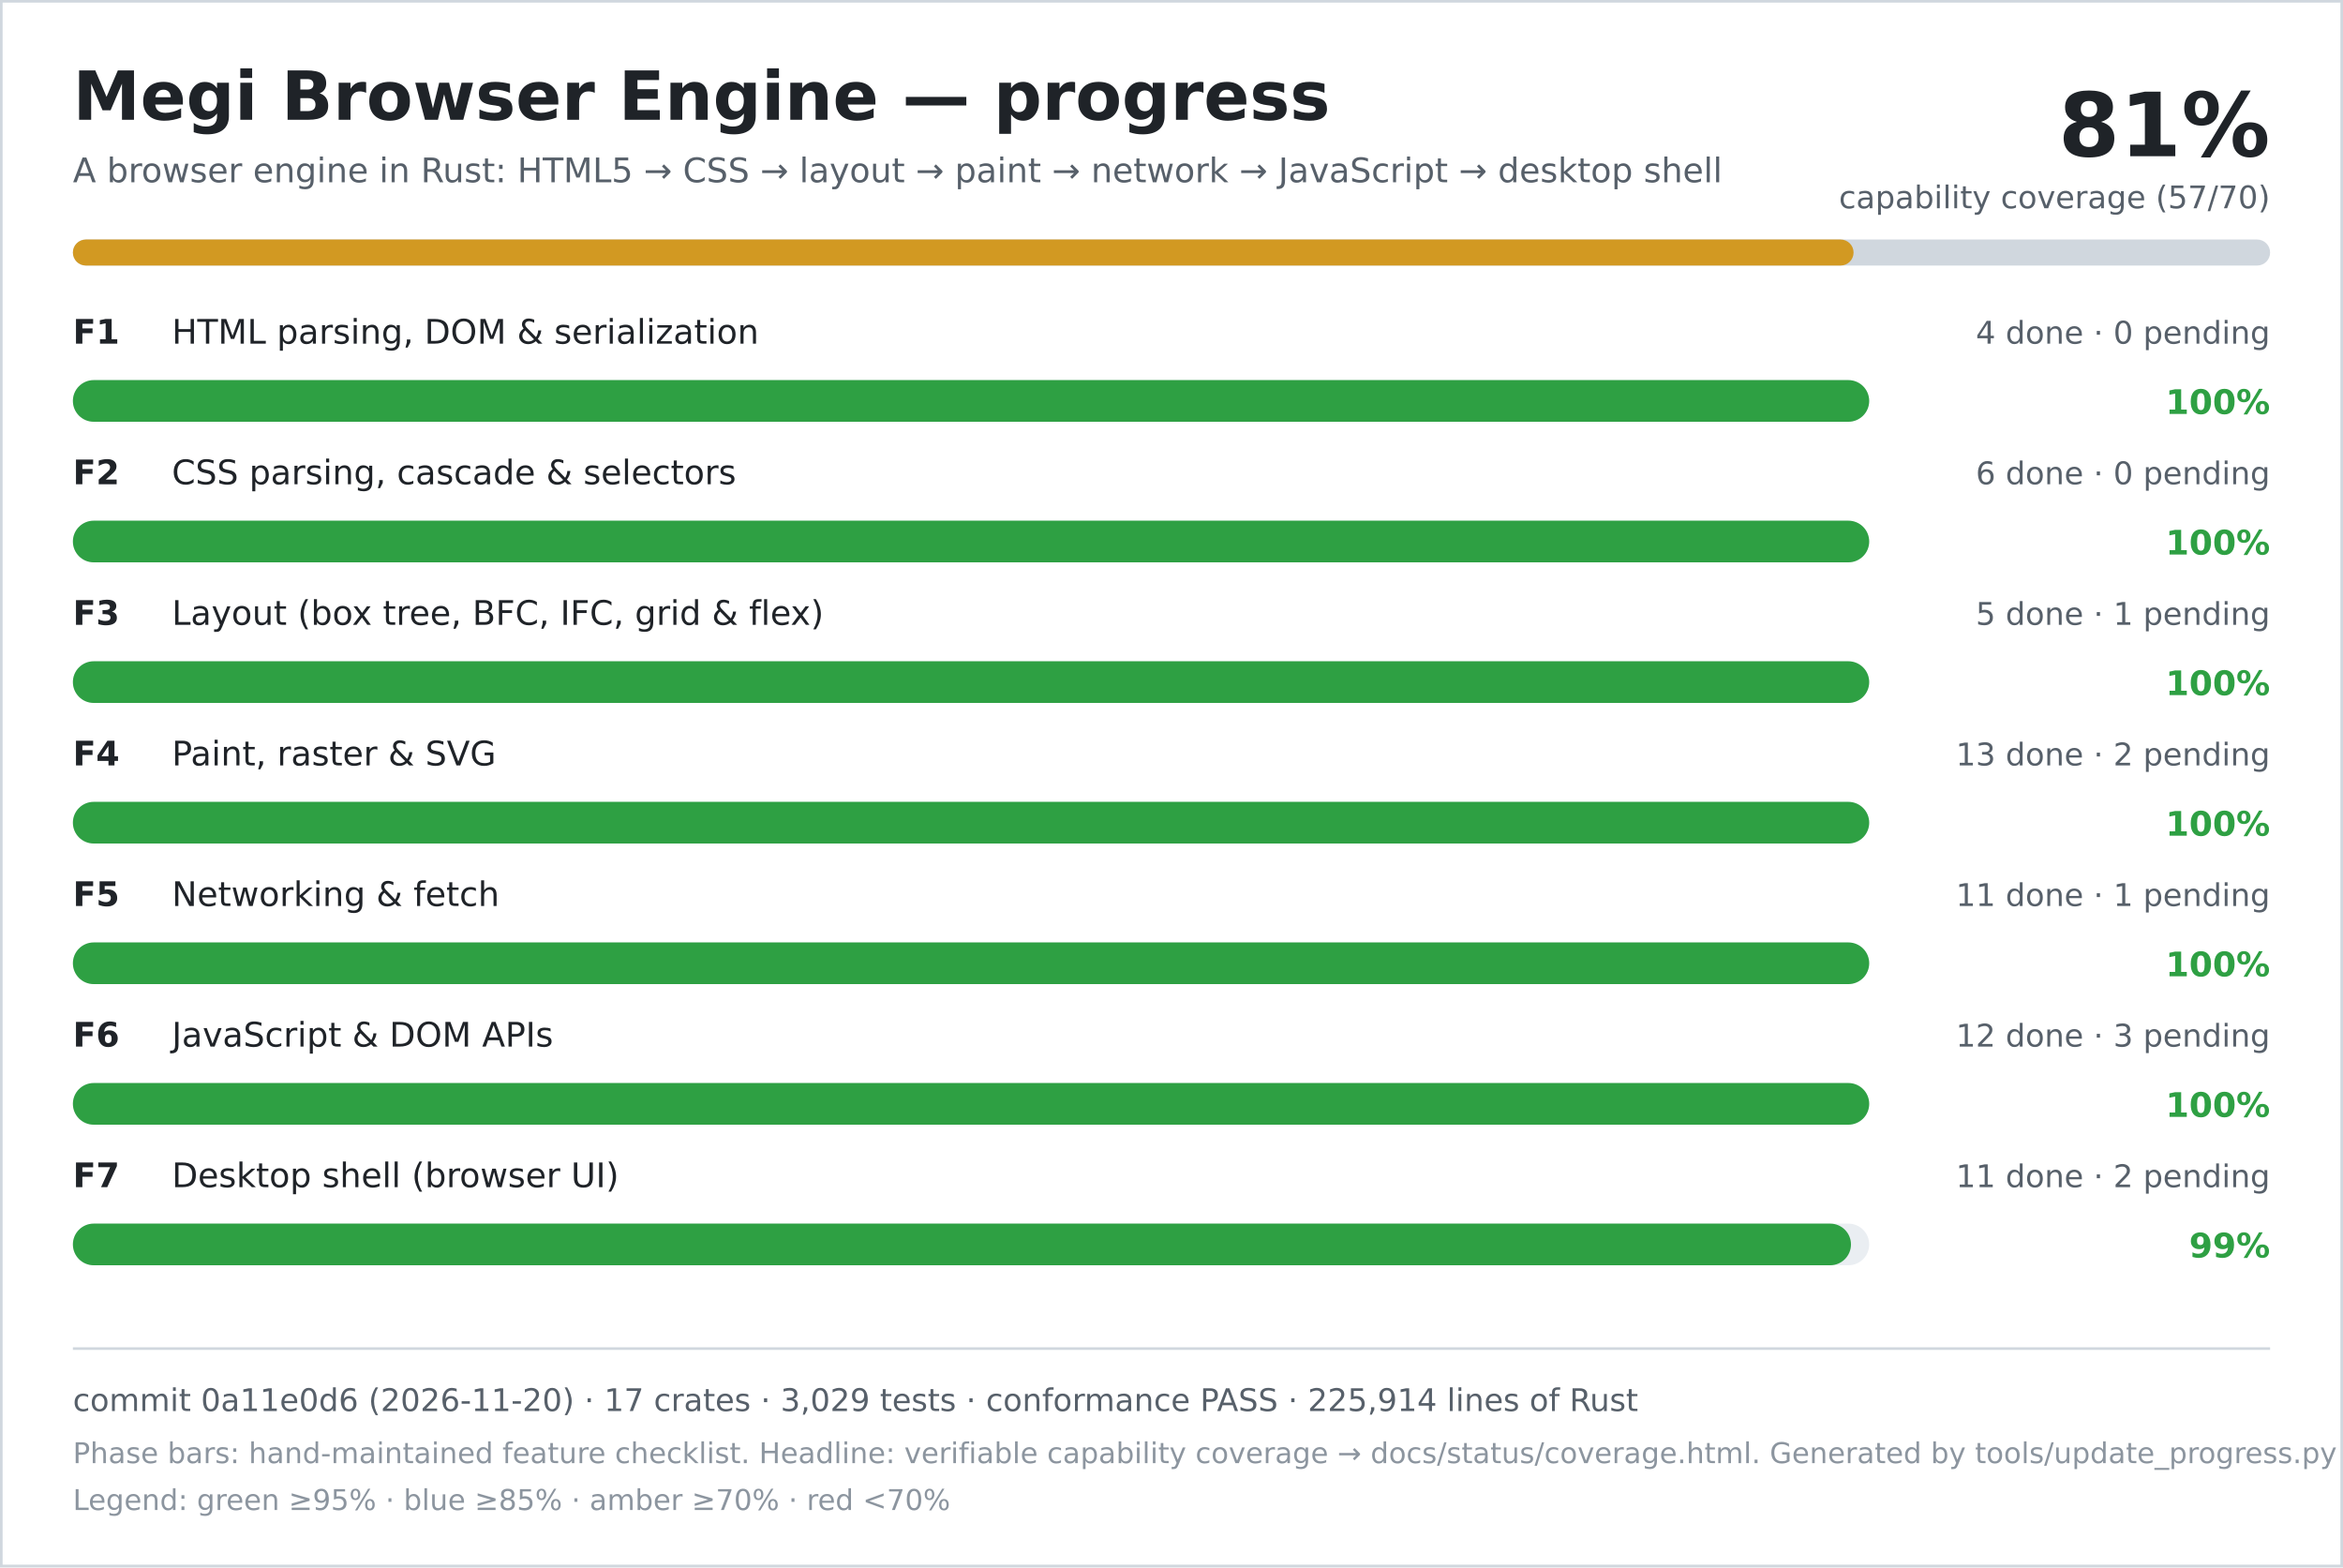
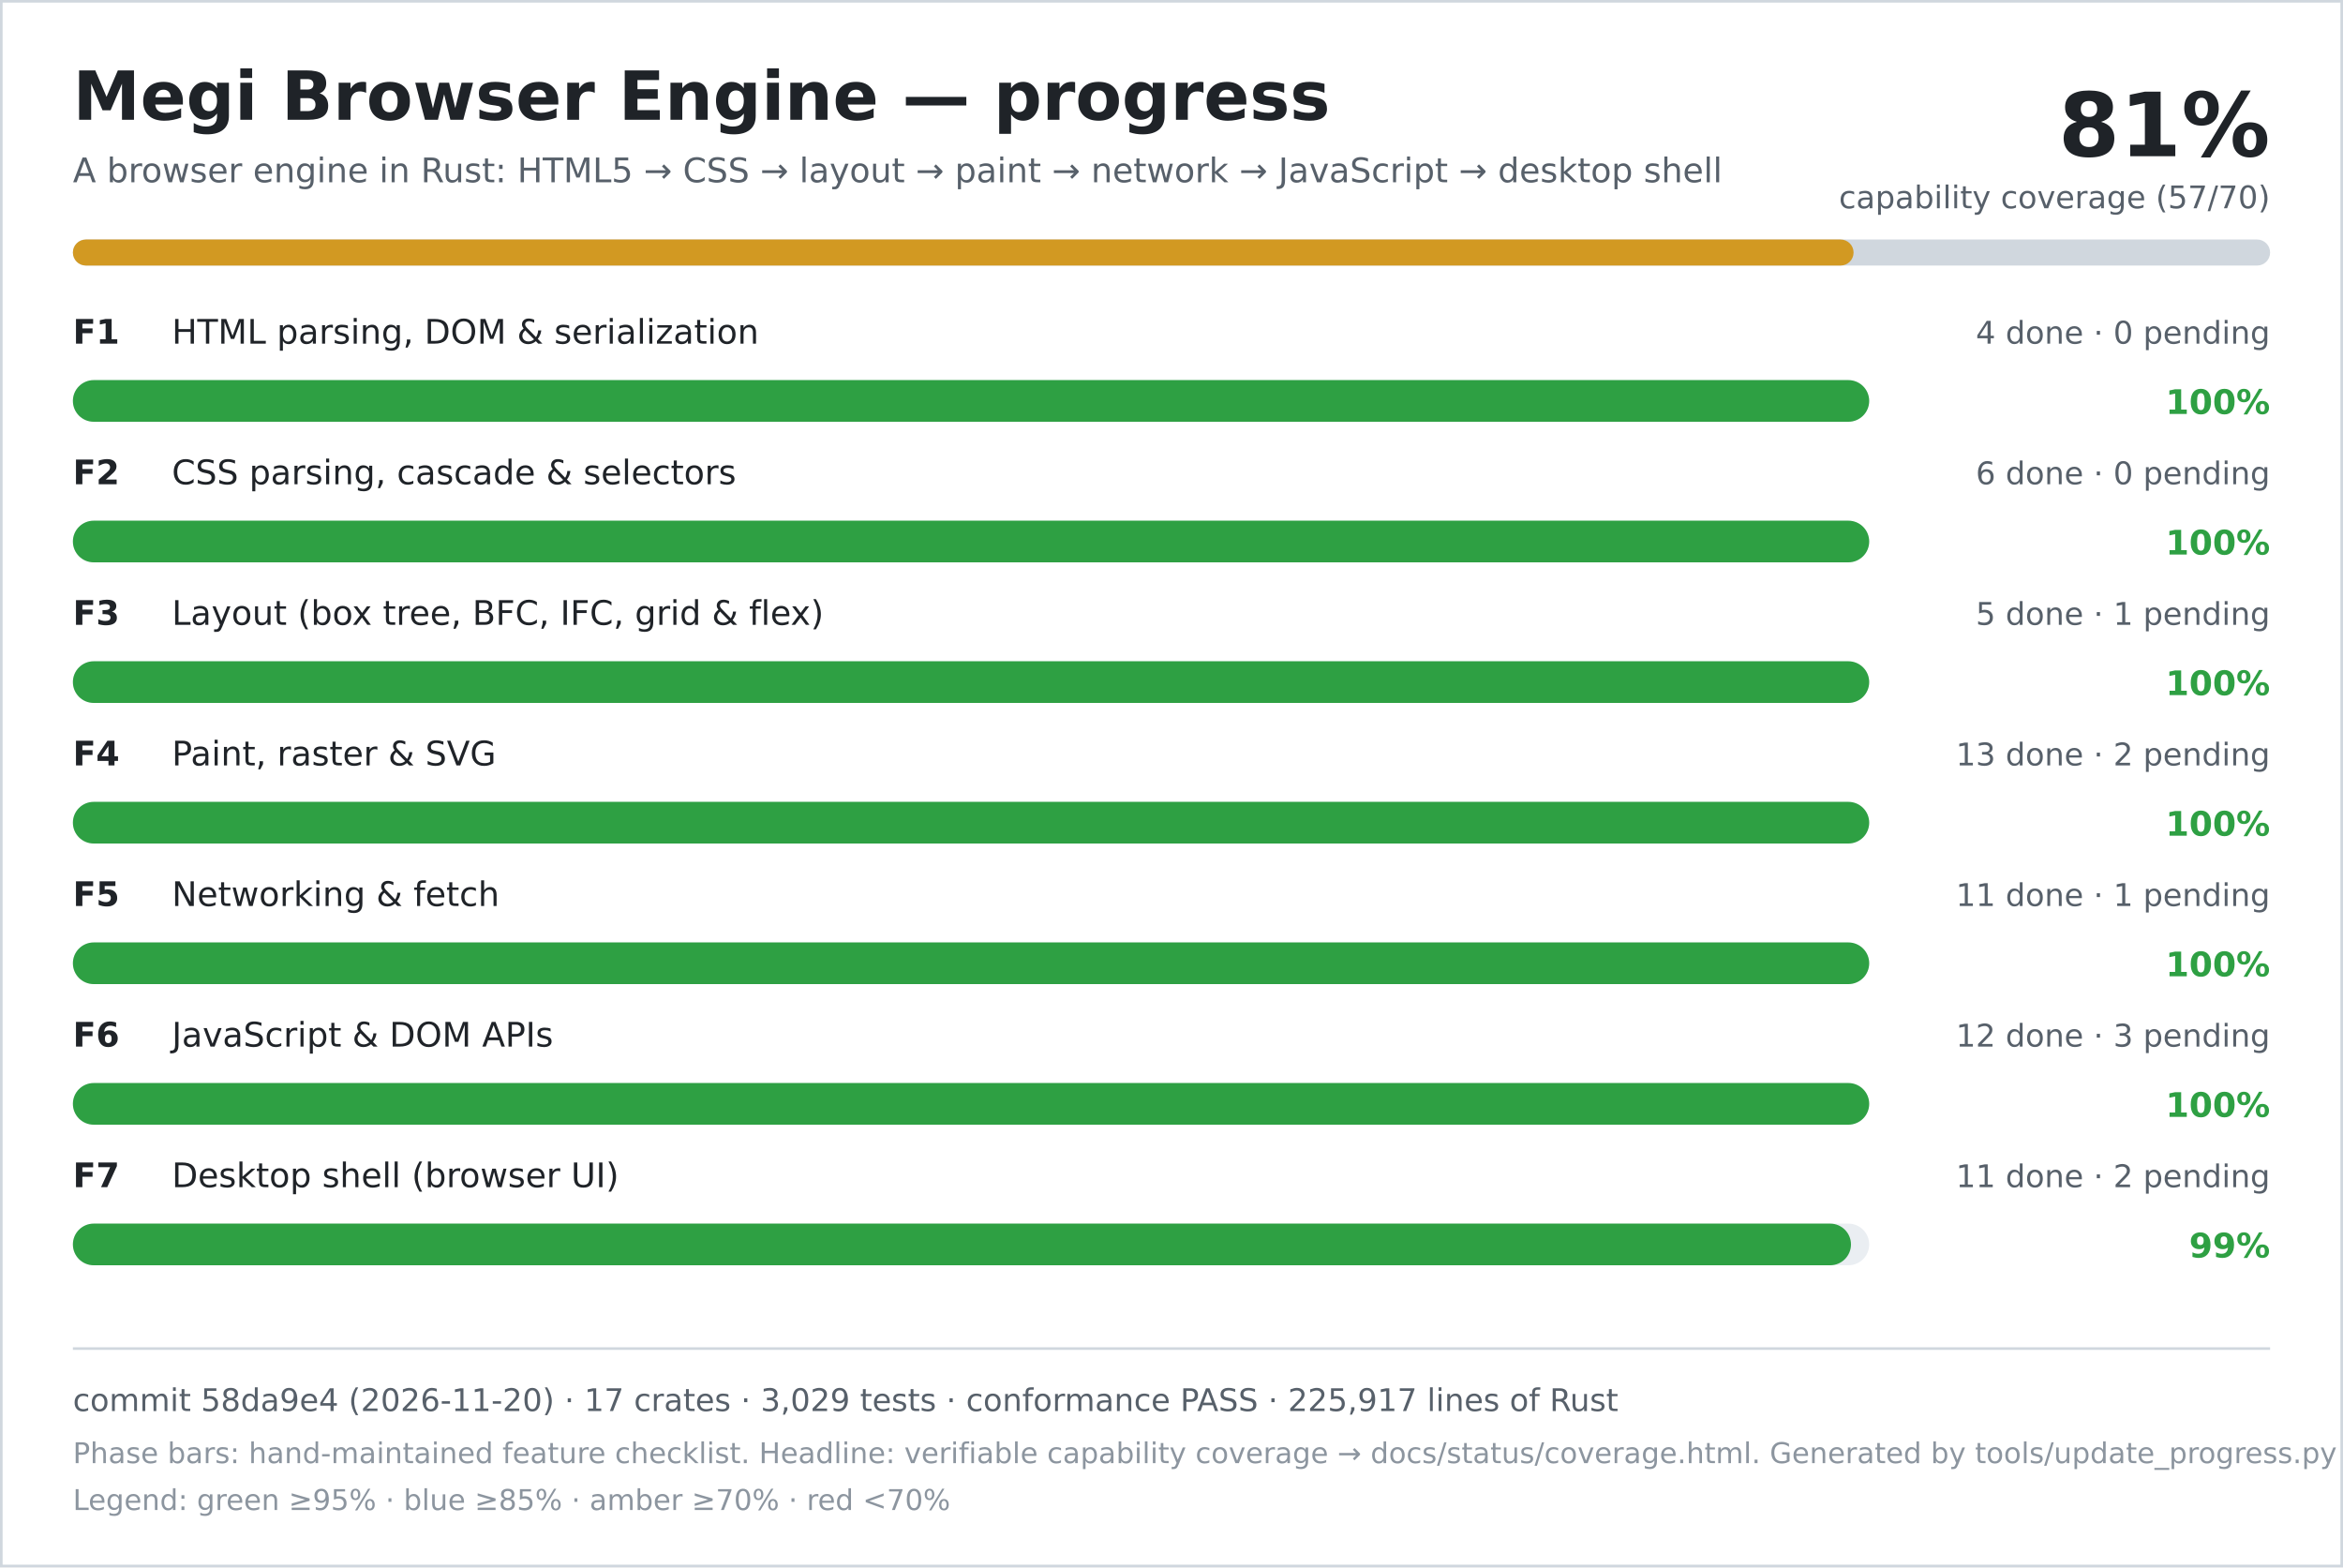
<svg xmlns="http://www.w3.org/2000/svg" width="900" height="602" viewBox="0 0 900 602" role="img" aria-labelledby="title desc">
  <rect width="900" height="602" fill="#ffffff" />
  <rect x="0.5" y="0.5" width="899" height="601" fill="none" stroke="#d0d7de" />
  <text x="28" y="46" font-family="DejaVu Sans, Verdana, sans-serif" font-size="26" font-weight="700" fill="#1f2328">Megi Browser Engine — progress</text>
  <text x="28" y="70" font-family="DejaVu Sans, Verdana, sans-serif" font-size="13" fill="#57606a">A browser engine in Rust: HTML5 → CSS → layout → paint → network → JavaScript → desktop shell</text>
  <text x="872" y="60" text-anchor="end" font-family="DejaVu Sans, Verdana, sans-serif" font-size="34" font-weight="700" fill="#1f2328">81%</text>
  <text x="872" y="80" text-anchor="end" font-family="DejaVu Sans, Verdana, sans-serif" font-size="12" fill="#57606a">capability coverage (57/70)</text>
  <rect x="28" y="92" width="844" height="10" rx="5" fill="#d0d7de" />
  <rect x="28" y="92" width="684" height="10" rx="5" fill="#d29922" />
  <text x="28" y="132" font-family="DejaVu Sans, Verdana, sans-serif" font-size="13" font-weight="700" fill="#1f2328">F1</text>
  <text x="66" y="132" font-family="DejaVu Sans, Verdana, sans-serif" font-size="13" fill="#1f2328">HTML parsing, DOM &amp; serialization</text>
  <text x="872" y="132" text-anchor="end" font-family="DejaVu Sans, Verdana, sans-serif" font-size="12" fill="#57606a">4 done · 0 pending</text>
  <rect x="28" y="146" width="690" height="16" rx="8" fill="#eaeef2" />
  <rect x="28" y="146" width="690" height="16" rx="8" fill="#2ea043" />
  <text x="872" y="159" text-anchor="end" font-family="DejaVu Sans, Verdana, sans-serif" font-size="13" font-weight="700" fill="#2ea043">100%</text>
  <text x="28" y="186" font-family="DejaVu Sans, Verdana, sans-serif" font-size="13" font-weight="700" fill="#1f2328">F2</text>
  <text x="66" y="186" font-family="DejaVu Sans, Verdana, sans-serif" font-size="13" fill="#1f2328">CSS parsing, cascade &amp; selectors</text>
  <text x="872" y="186" text-anchor="end" font-family="DejaVu Sans, Verdana, sans-serif" font-size="12" fill="#57606a">6 done · 0 pending</text>
  <rect x="28" y="200" width="690" height="16" rx="8" fill="#eaeef2" />
  <rect x="28" y="200" width="690" height="16" rx="8" fill="#2ea043" />
  <text x="872" y="213" text-anchor="end" font-family="DejaVu Sans, Verdana, sans-serif" font-size="13" font-weight="700" fill="#2ea043">100%</text>
  <text x="28" y="240" font-family="DejaVu Sans, Verdana, sans-serif" font-size="13" font-weight="700" fill="#1f2328">F3</text>
  <text x="66" y="240" font-family="DejaVu Sans, Verdana, sans-serif" font-size="13" fill="#1f2328">Layout (box tree, BFC, IFC, grid &amp; flex)</text>
  <text x="872" y="240" text-anchor="end" font-family="DejaVu Sans, Verdana, sans-serif" font-size="12" fill="#57606a">5 done · 1 pending</text>
  <rect x="28" y="254" width="690" height="16" rx="8" fill="#eaeef2" />
  <rect x="28" y="254" width="690" height="16" rx="8" fill="#2ea043" />
  <text x="872" y="267" text-anchor="end" font-family="DejaVu Sans, Verdana, sans-serif" font-size="13" font-weight="700" fill="#2ea043">100%</text>
  <text x="28" y="294" font-family="DejaVu Sans, Verdana, sans-serif" font-size="13" font-weight="700" fill="#1f2328">F4</text>
  <text x="66" y="294" font-family="DejaVu Sans, Verdana, sans-serif" font-size="13" fill="#1f2328">Paint, raster &amp; SVG</text>
  <text x="872" y="294" text-anchor="end" font-family="DejaVu Sans, Verdana, sans-serif" font-size="12" fill="#57606a">13 done · 2 pending</text>
  <rect x="28" y="308" width="690" height="16" rx="8" fill="#eaeef2" />
  <rect x="28" y="308" width="690" height="16" rx="8" fill="#2ea043" />
  <text x="872" y="321" text-anchor="end" font-family="DejaVu Sans, Verdana, sans-serif" font-size="13" font-weight="700" fill="#2ea043">100%</text>
  <text x="28" y="348" font-family="DejaVu Sans, Verdana, sans-serif" font-size="13" font-weight="700" fill="#1f2328">F5</text>
  <text x="66" y="348" font-family="DejaVu Sans, Verdana, sans-serif" font-size="13" fill="#1f2328">Networking &amp; fetch</text>
  <text x="872" y="348" text-anchor="end" font-family="DejaVu Sans, Verdana, sans-serif" font-size="12" fill="#57606a">11 done · 1 pending</text>
  <rect x="28" y="362" width="690" height="16" rx="8" fill="#eaeef2" />
  <rect x="28" y="362" width="690" height="16" rx="8" fill="#2ea043" />
  <text x="872" y="375" text-anchor="end" font-family="DejaVu Sans, Verdana, sans-serif" font-size="13" font-weight="700" fill="#2ea043">100%</text>
  <text x="28" y="402" font-family="DejaVu Sans, Verdana, sans-serif" font-size="13" font-weight="700" fill="#1f2328">F6</text>
  <text x="66" y="402" font-family="DejaVu Sans, Verdana, sans-serif" font-size="13" fill="#1f2328">JavaScript &amp; DOM APIs</text>
  <text x="872" y="402" text-anchor="end" font-family="DejaVu Sans, Verdana, sans-serif" font-size="12" fill="#57606a">12 done · 3 pending</text>
  <rect x="28" y="416" width="690" height="16" rx="8" fill="#eaeef2" />
  <rect x="28" y="416" width="690" height="16" rx="8" fill="#2ea043" />
  <text x="872" y="429" text-anchor="end" font-family="DejaVu Sans, Verdana, sans-serif" font-size="13" font-weight="700" fill="#2ea043">100%</text>
  <text x="28" y="456" font-family="DejaVu Sans, Verdana, sans-serif" font-size="13" font-weight="700" fill="#1f2328">F7</text>
  <text x="66" y="456" font-family="DejaVu Sans, Verdana, sans-serif" font-size="13" fill="#1f2328">Desktop shell (browser UI)</text>
  <text x="872" y="456" text-anchor="end" font-family="DejaVu Sans, Verdana, sans-serif" font-size="12" fill="#57606a">11 done · 2 pending</text>
  <rect x="28" y="470" width="690" height="16" rx="8" fill="#eaeef2" />
  <rect x="28" y="470" width="683" height="16" rx="8" fill="#2ea043" />
  <text x="872" y="483" text-anchor="end" font-family="DejaVu Sans, Verdana, sans-serif" font-size="13" font-weight="700" fill="#2ea043">99%</text>
  <line x1="28" y1="518" x2="872" y2="518" stroke="#d0d7de" />
-   <text x="28" y="542" font-family="DejaVu Sans, Verdana, sans-serif" font-size="12" fill="#57606a">commit 0a11e0d6 (2026-11-20) · 17 crates · 3,029 tests · conformance PASS · 225,914 lines of Rust</text>
+   <text x="28" y="542" font-family="DejaVu Sans, Verdana, sans-serif" font-size="12" fill="#57606a">commit 58da9e4 (2026-11-20) · 17 crates · 3,029 tests · conformance PASS · 225,917 lines of Rust</text>
  <text x="28" y="562" font-family="DejaVu Sans, Verdana, sans-serif" font-size="11" fill="#8c959f">Phase bars: hand-maintained feature checklist. Headline: verifiable capability coverage → docs/status/coverage.html. Generated by tools/update_progress.py — do not edit.</text>
  <text x="28" y="580" font-family="DejaVu Sans, Verdana, sans-serif" font-size="11" fill="#8c959f">Legend: green ≥95% · blue ≥85% · amber ≥70% · red &lt;70%</text>
</svg>
